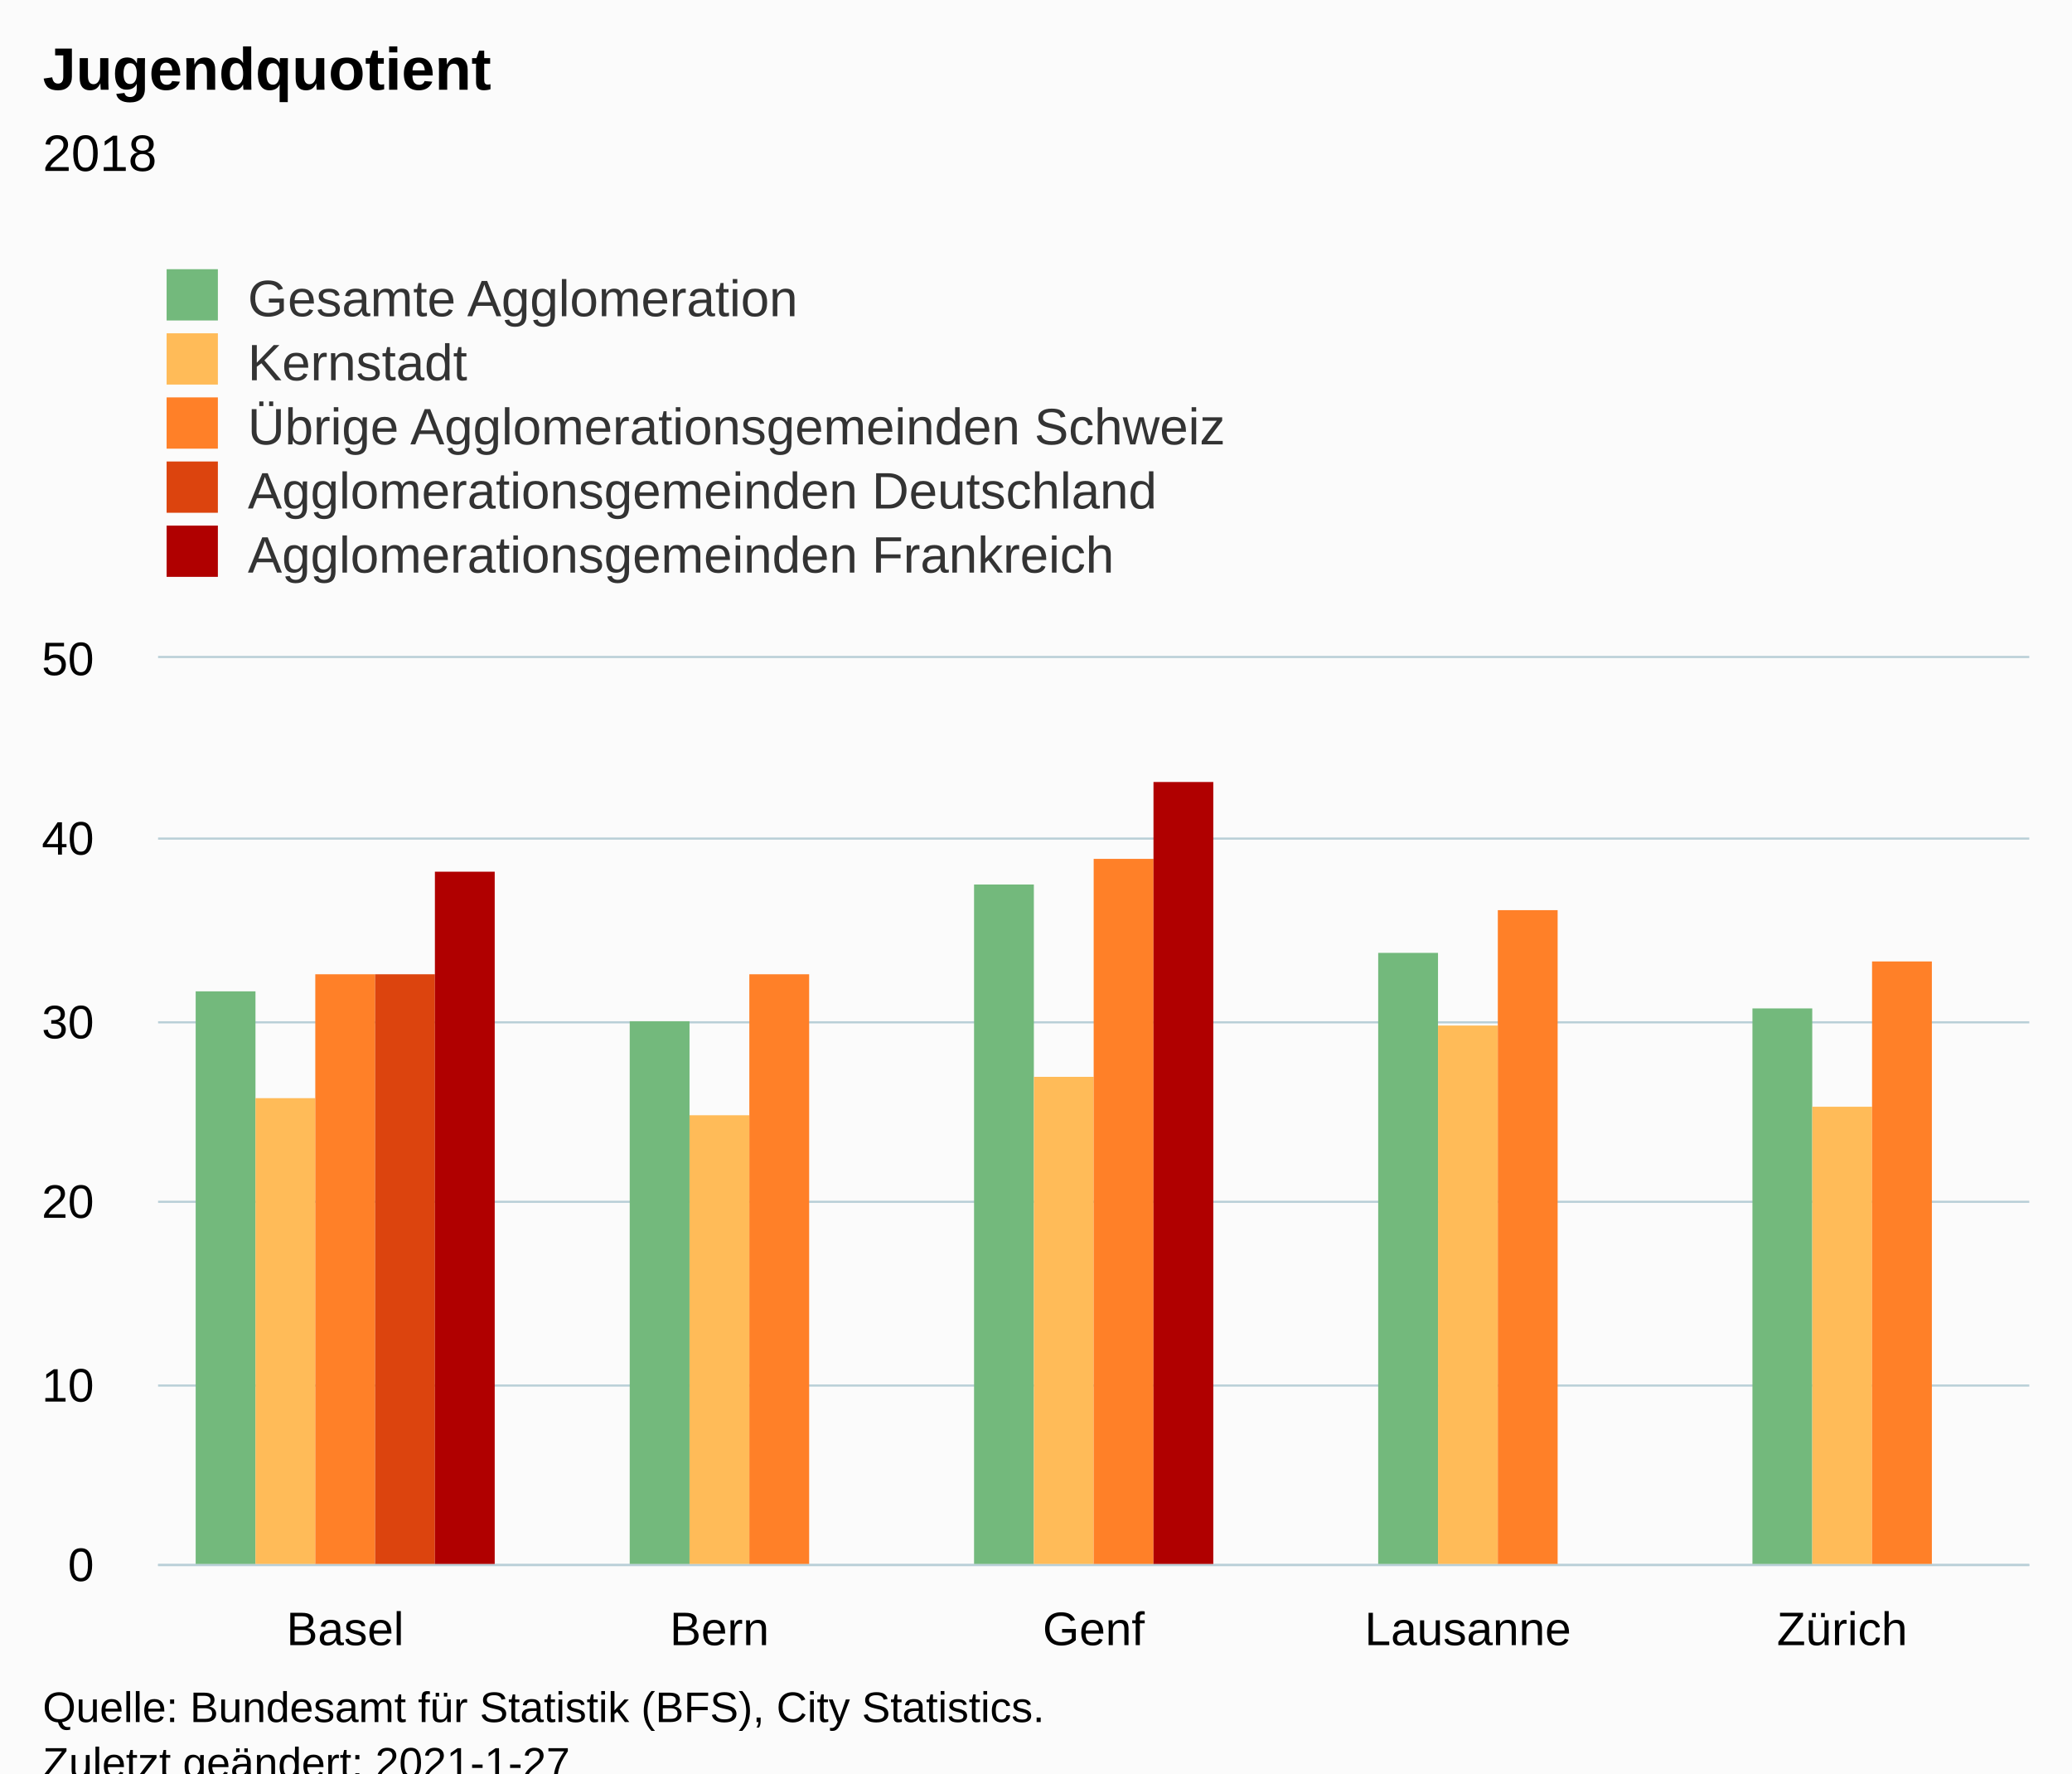
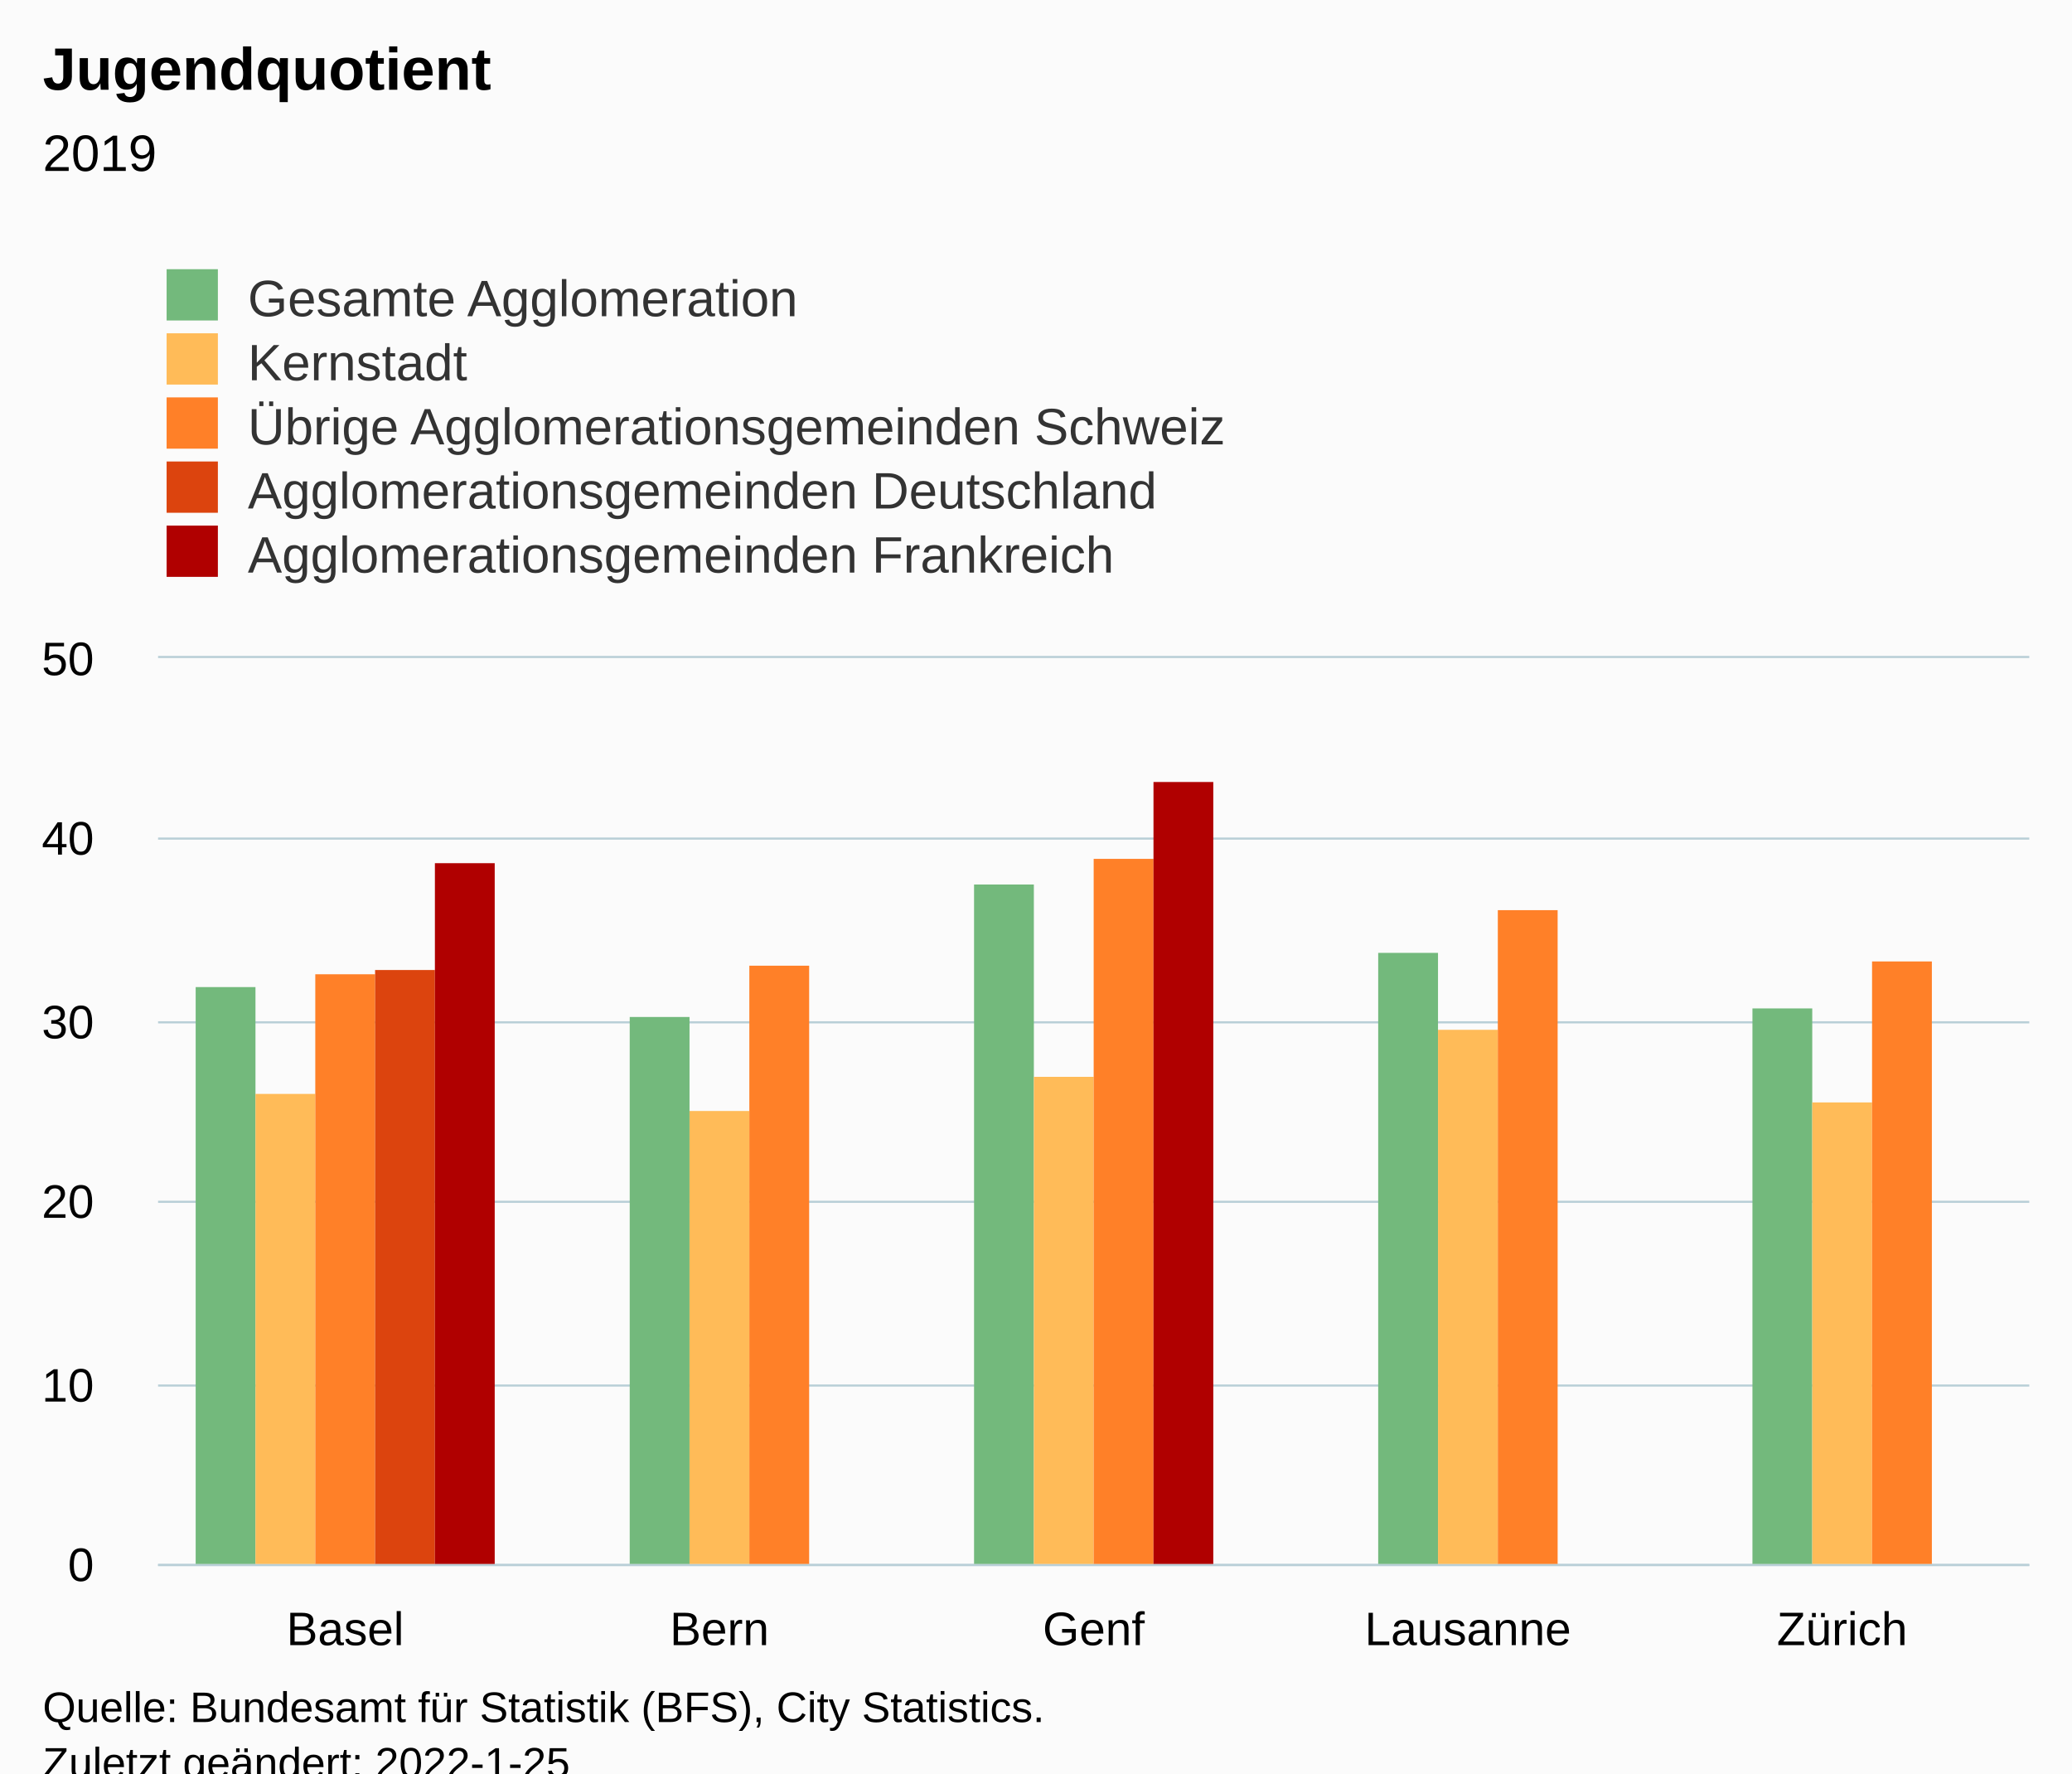
<svg xmlns="http://www.w3.org/2000/svg" version="1.1" class="highcharts-root" style="font-family:Arial;font-size:12px;" viewBox="0 0 485 415">
  <defs>
-     <clipPath id="highcharts-844vk1g-31-">
+     <clipPath id="highcharts-q4i09pb-32-">
      <rect x="0" y="0" width="438" height="212" fill="none" />
    </clipPath>
-     <clipPath id="highcharts-844vk1g-37-">
+     <clipPath id="highcharts-q4i09pb-38-">
      <rect x="0" y="0" width="438" height="212" fill="none" />
+     </clipPath>
+     <clipPath id="highcharts-q4i09pb-59-">
+       <rect x="37" y="154" width="438" height="212" fill="none" />
    </clipPath>
  </defs>
  <rect fill="#fbfbfb" class="highcharts-background" x="0" y="0" width="485" height="428" rx="0" ry="0" />
  <rect fill="none" class="highcharts-plot-background" x="37" y="154" width="438" height="212" />
  <g class="highcharts-pane-group" data-z-index="0" />
  <g class="highcharts-grid highcharts-xaxis-grid" data-z-index="1">
    <path fill="none" data-z-index="1" class="highcharts-grid-line" d="M 124.5 154 L 124.5 366" opacity="1" />
    <path fill="none" data-z-index="1" class="highcharts-grid-line" d="M 211.5 154 L 211.5 366" opacity="1" />
    <path fill="none" data-z-index="1" class="highcharts-grid-line" d="M 299.5 154 L 299.5 366" opacity="1" />
    <path fill="none" data-z-index="1" class="highcharts-grid-line" d="M 386.5 154 L 386.5 366" opacity="1" />
    <path fill="none" data-z-index="1" class="highcharts-grid-line" d="M 474.5 154 L 474.5 366" opacity="1" />
    <path fill="none" data-z-index="1" class="highcharts-grid-line" d="M 36.5 154 L 36.5 366" opacity="1" />
  </g>
  <g class="highcharts-grid highcharts-yaxis-grid" data-z-index="1">
    <path fill="none" stroke="#B9CFD7" stroke-width="0.5" data-z-index="1" class="highcharts-grid-line" d="M 37 366.25 L 475 366.25" opacity="1" />
    <path fill="none" stroke="#B9CFD7" stroke-width="0.5" data-z-index="1" class="highcharts-grid-line" d="M 37 324.25 L 475 324.25" opacity="1" />
    <path fill="none" stroke="#B9CFD7" stroke-width="0.5" data-z-index="1" class="highcharts-grid-line" d="M 37 281.25 L 475 281.25" opacity="1" />
    <path fill="none" stroke="#B9CFD7" stroke-width="0.5" data-z-index="1" class="highcharts-grid-line" d="M 37 239.25 L 475 239.25" opacity="1" />
    <path fill="none" stroke="#B9CFD7" stroke-width="0.5" data-z-index="1" class="highcharts-grid-line" d="M 37 196.25 L 475 196.25" opacity="1" />
    <path fill="none" stroke="#B9CFD7" stroke-width="0.5" data-z-index="1" class="highcharts-grid-line" d="M 37 153.75 L 475 153.75" opacity="1" />
  </g>
  <rect fill="none" class="highcharts-plot-border" data-z-index="1" x="37" y="154" width="438" height="212" />
  <g class="highcharts-axis highcharts-xaxis" data-z-index="2">
    <path fill="none" class="highcharts-axis-line" stroke="#B9CFD7" stroke-width="0.5" data-z-index="7" d="M 37 366.25 L 475 366.25" />
  </g>
  <g class="highcharts-axis highcharts-yaxis" data-z-index="2">
    <path fill="none" class="highcharts-axis-line" data-z-index="7" d="M 37 154 L 37 366" />
  </g>
  <g class="highcharts-series-group" data-z-index="3">
-     <g class="highcharts-series highcharts-series-0 highcharts-column-series" data-z-index="0.1" opacity="1" transform="translate(37,154) scale(1 1)" clip-path="url(#highcharts-844vk1g-37-)">
-       <rect x="8.8" y="78" width="14" height="135" fill="#73B97C" opacity="1" class="highcharts-point" />
-       <rect x="110.4" y="85" width="14" height="128" fill="#73B97C" opacity="1" class="highcharts-point" />
+     <g class="highcharts-series highcharts-series-0 highcharts-column-series" data-z-index="0.1" opacity="1" transform="translate(37,154) scale(1 1)" clip-path="url(#highcharts-q4i09pb-38-)">
+       <rect x="8.8" y="77" width="14" height="136" fill="#73B97C" opacity="1" class="highcharts-point" />
+       <rect x="110.4" y="84" width="14" height="129" fill="#73B97C" opacity="1" class="highcharts-point" />
      <rect x="191" y="53" width="14" height="160" fill="#73B97C" opacity="1" class="highcharts-point" />
      <rect x="285.6" y="69" width="14" height="144" fill="#73B97C" opacity="1" class="highcharts-point" />
      <rect x="373.2" y="82" width="14" height="131" fill="#73B97C" opacity="1" class="highcharts-point" />
    </g>
    <g class="highcharts-markers highcharts-series-0 highcharts-column-series" data-z-index="0.1" opacity="1" transform="translate(37,154) scale(1 1)" clip-path="none" />
-     <g class="highcharts-series highcharts-series-1 highcharts-column-series" data-z-index="0.1" opacity="1" transform="translate(37,154) scale(1 1)" clip-path="url(#highcharts-844vk1g-37-)">
-       <rect x="22.8" y="103" width="14" height="110" fill="#FFBB58" opacity="1" class="highcharts-point" />
-       <rect x="124.4" y="107" width="14" height="106" fill="#FFBB58" opacity="1" class="highcharts-point" />
+     <g class="highcharts-series highcharts-series-1 highcharts-column-series" data-z-index="0.1" opacity="1" transform="translate(37,154) scale(1 1)" clip-path="url(#highcharts-q4i09pb-38-)">
+       <rect x="22.8" y="102" width="14" height="111" fill="#FFBB58" opacity="1" class="highcharts-point" />
+       <rect x="124.4" y="106" width="14" height="107" fill="#FFBB58" opacity="1" class="highcharts-point" />
      <rect x="205" y="98" width="14" height="115" fill="#FFBB58" opacity="1" class="highcharts-point" />
-       <rect x="299.6" y="86" width="14" height="127" fill="#FFBB58" opacity="1" class="highcharts-point" />
-       <rect x="387.2" y="105" width="14" height="108" fill="#FFBB58" opacity="1" class="highcharts-point" />
+       <rect x="299.6" y="87" width="14" height="126" fill="#FFBB58" opacity="1" class="highcharts-point" />
+       <rect x="387.2" y="104" width="14" height="109" fill="#FFBB58" opacity="1" class="highcharts-point" />
    </g>
    <g class="highcharts-markers highcharts-series-1 highcharts-column-series" data-z-index="0.1" opacity="1" transform="translate(37,154) scale(1 1)" clip-path="none" />
-     <g class="highcharts-series highcharts-series-2 highcharts-column-series" data-z-index="0.1" opacity="1" transform="translate(37,154) scale(1 1)" clip-path="url(#highcharts-844vk1g-37-)">
+     <g class="highcharts-series highcharts-series-2 highcharts-column-series" data-z-index="0.1" opacity="1" transform="translate(37,154) scale(1 1)" clip-path="url(#highcharts-q4i09pb-38-)">
      <rect x="36.8" y="74" width="14" height="139" fill="#FF8028" opacity="1" class="highcharts-point" />
-       <rect x="138.4" y="74" width="14" height="139" fill="#FF8028" opacity="1" class="highcharts-point" />
+       <rect x="138.4" y="72" width="14" height="141" fill="#FF8028" opacity="1" class="highcharts-point" />
      <rect x="219" y="47" width="14" height="166" fill="#FF8028" opacity="1" class="highcharts-point" />
      <rect x="313.6" y="59" width="14" height="154" fill="#FF8028" opacity="1" class="highcharts-point" />
      <rect x="401.2" y="71" width="14" height="142" fill="#FF8028" opacity="1" class="highcharts-point" />
    </g>
    <g class="highcharts-markers highcharts-series-2 highcharts-column-series" data-z-index="0.1" opacity="1" transform="translate(37,154) scale(1 1)" clip-path="none" />
-     <g class="highcharts-series highcharts-series-3 highcharts-column-series" data-z-index="0.1" opacity="1" transform="translate(37,154) scale(1 1)" clip-path="url(#highcharts-844vk1g-37-)">
-       <rect x="50.8" y="74" width="14" height="139" fill="#DC440E" opacity="1" class="highcharts-point" />
+     <g class="highcharts-series highcharts-series-3 highcharts-column-series" data-z-index="0.1" opacity="1" transform="translate(37,154) scale(1 1)" clip-path="url(#highcharts-q4i09pb-38-)">
+       <rect x="50.8" y="73" width="14" height="140" fill="#DC440E" opacity="1" class="highcharts-point" />
    </g>
    <g class="highcharts-markers highcharts-series-3 highcharts-column-series" data-z-index="0.1" opacity="1" transform="translate(37,154) scale(1 1)" clip-path="none" />
-     <g class="highcharts-series highcharts-series-4 highcharts-column-series" data-z-index="0.1" opacity="1" transform="translate(37,154) scale(1 1)" clip-path="url(#highcharts-844vk1g-37-)">
-       <rect x="64.8" y="50" width="14" height="163" fill="#B00000" opacity="1" class="highcharts-point" />
+     <g class="highcharts-series highcharts-series-4 highcharts-column-series" data-z-index="0.1" opacity="1" transform="translate(37,154) scale(1 1)" clip-path="url(#highcharts-q4i09pb-38-)">
+       <rect x="64.8" y="48" width="14" height="165" fill="#B00000" opacity="1" class="highcharts-point" />
      <rect x="233" y="29" width="14" height="184" fill="#B00000" opacity="1" class="highcharts-point" />
    </g>
    <g class="highcharts-markers highcharts-series-4 highcharts-column-series" data-z-index="0.1" opacity="1" transform="translate(37,154) scale(1 1)" clip-path="none" />
  </g>
  <text x="10" text-anchor="start" class="highcharts-title" data-z-index="4" style="color:#000000;font-size:14px;font-weight:bold;fill:#000000;" y="21">
    <tspan>Jugendquotient</tspan>
  </text>
  <text x="10" text-anchor="start" class="highcharts-subtitle" data-z-index="4" style="color:#000000;font-size:12px;font-weight:normal;fill:#000000;" y="40">
-     <tspan>2018</tspan>
+     <tspan>2019</tspan>
  </text>
  <text x="10" text-anchor="start" class="highcharts-caption" data-z-index="4" style="color:#666666;fill:#666666;" y="400" />
  <g class="highcharts-legend" data-z-index="7" transform="translate(29,56)">
    <rect fill="none" class="highcharts-legend-box" rx="0" ry="0" x="0" y="0" width="296" height="86" visibility="visible" />
    <g data-z-index="1">
      <g>
        <g class="highcharts-legend-item highcharts-column-series highcharts-color-undefined highcharts-series-0" data-z-index="1" transform="translate(8,3)">
          <text x="21" style="color:#333333;cursor:pointer;font-size:12px;font-weight:normal;fill:#333333;" text-anchor="start" data-z-index="2" y="15">
            <tspan>Gesamte Agglomeration</tspan>
          </text>
          <rect x="2" y="4" width="12" height="12" fill="#73B97C" class="highcharts-point" data-z-index="3" />
        </g>
        <g class="highcharts-legend-item highcharts-column-series highcharts-color-undefined highcharts-series-1" data-z-index="1" transform="translate(8,18)">
          <text x="21" y="15" style="color:#333333;cursor:pointer;font-size:12px;font-weight:normal;fill:#333333;" text-anchor="start" data-z-index="2">
            <tspan>Kernstadt</tspan>
          </text>
          <rect x="2" y="4" width="12" height="12" fill="#FFBB58" class="highcharts-point" data-z-index="3" />
        </g>
        <g class="highcharts-legend-item highcharts-column-series highcharts-color-undefined highcharts-series-2" data-z-index="1" transform="translate(8,33)">
          <text x="21" y="15" style="color:#333333;cursor:pointer;font-size:12px;font-weight:normal;fill:#333333;" text-anchor="start" data-z-index="2">
            <tspan>Übrige Agglomerationsgemeinden Schweiz</tspan>
          </text>
          <rect x="2" y="4" width="12" height="12" fill="#FF8028" class="highcharts-point" data-z-index="3" />
        </g>
        <g class="highcharts-legend-item highcharts-column-series highcharts-color-undefined highcharts-series-3" data-z-index="1" transform="translate(8,48)">
          <text x="21" y="15" style="color:#333333;cursor:pointer;font-size:12px;font-weight:normal;fill:#333333;" text-anchor="start" data-z-index="2">
            <tspan>Agglomerationsgemeinden Deutschland</tspan>
          </text>
          <rect x="2" y="4" width="12" height="12" fill="#DC440E" class="highcharts-point" data-z-index="3" />
        </g>
        <g class="highcharts-legend-item highcharts-column-series highcharts-color-undefined highcharts-series-4" data-z-index="1" transform="translate(8,63)">
          <text x="21" y="15" style="color:#333333;cursor:pointer;font-size:12px;font-weight:normal;fill:#333333;" text-anchor="start" data-z-index="2">
            <tspan>Agglomerationsgemeinden Frankreich</tspan>
          </text>
          <rect x="2" y="4" width="12" height="12" fill="#B00000" class="highcharts-point" data-z-index="3" />
        </g>
      </g>
    </g>
  </g>
  <g class="highcharts-axis-labels highcharts-xaxis-labels" data-z-index="7">
    <text x="80.8" style="color:#000000;cursor:default;font-size:11px;fill:#000000;" text-anchor="middle" transform="translate(0,0)" y="385" opacity="1">Basel</text>
    <text x="168.4" style="color:#000000;cursor:default;font-size:11px;fill:#000000;" text-anchor="middle" transform="translate(0,0)" y="385" opacity="1">Bern</text>
    <text x="256" style="color:#000000;cursor:default;font-size:11px;fill:#000000;" text-anchor="middle" transform="translate(0,0)" y="385" opacity="1">Genf</text>
    <text x="343.6" style="color:#000000;cursor:default;font-size:11px;fill:#000000;" text-anchor="middle" transform="translate(0,0)" y="385" opacity="1">Lausanne</text>
    <text x="431.2" style="color:#000000;cursor:default;font-size:11px;fill:#000000;" text-anchor="middle" transform="translate(0,0)" y="385" opacity="1">Zürich</text>
  </g>
  <g class="highcharts-axis-labels highcharts-yaxis-labels" data-z-index="7">
    <text x="22" style="color:#000000;cursor:default;font-size:11px;fill:#000000;" text-anchor="end" transform="translate(0,0)" y="370" opacity="1">0</text>
    <text x="22" style="color:#000000;cursor:default;font-size:11px;fill:#000000;" text-anchor="end" transform="translate(0,0)" y="328" opacity="1">10</text>
    <text x="22" style="color:#000000;cursor:default;font-size:11px;fill:#000000;" text-anchor="end" transform="translate(0,0)" y="285" opacity="1">20</text>
    <text x="22" style="color:#000000;cursor:default;font-size:11px;fill:#000000;" text-anchor="end" transform="translate(0,0)" y="243" opacity="1">30</text>
    <text x="22" style="color:#000000;cursor:default;font-size:11px;fill:#000000;" text-anchor="end" transform="translate(0,0)" y="200" opacity="1">40</text>
    <text x="22" style="color:#000000;cursor:default;font-size:11px;fill:#000000;" text-anchor="end" transform="translate(0,0)" y="158" opacity="1">50</text>
  </g>
  <text x="10" class="highcharts-credits" text-anchor="start" data-z-index="8" style="cursor:default;color:#000000;font-size:10px;fill:#000000;" y="403">
    <tspan>Quelle: Bundesamt für Statistik (BFS), City Statistics.</tspan>
-     <tspan x="10" dy="13">Zuletzt geändert: 2021-1-27</tspan>
+     <tspan x="10" dy="13">Zuletzt geändert: 2022-1-25</tspan>
  </text>
+   <g class="highcharts-control-points" data-z-index="99" clip-path="url(#highcharts-q4i09pb-59-)" />
</svg>
